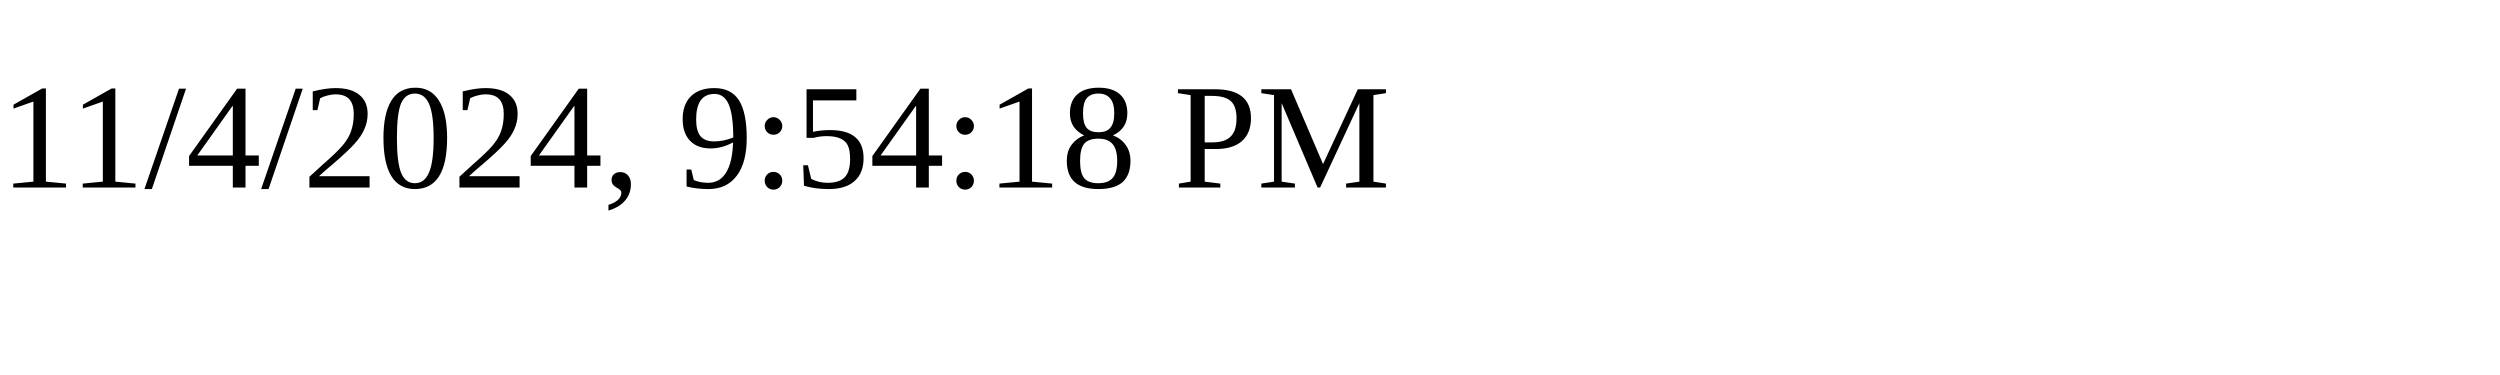
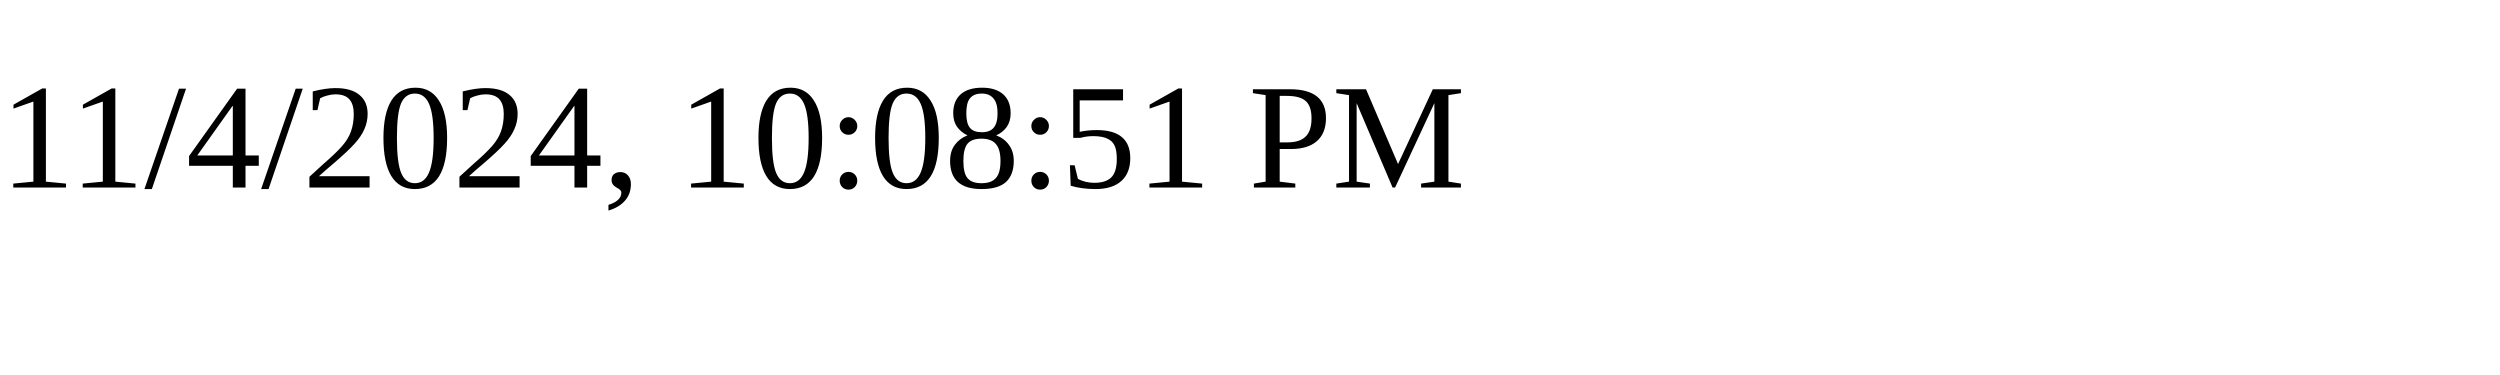
<svg xmlns="http://www.w3.org/2000/svg" height="30" width="200">
-   <text x="0" y="15">11/4/2024, 9:54:18 PM</text>
+   <text x="0" y="15">11/4/2024, 10:08:51 PM</text>
</svg>
